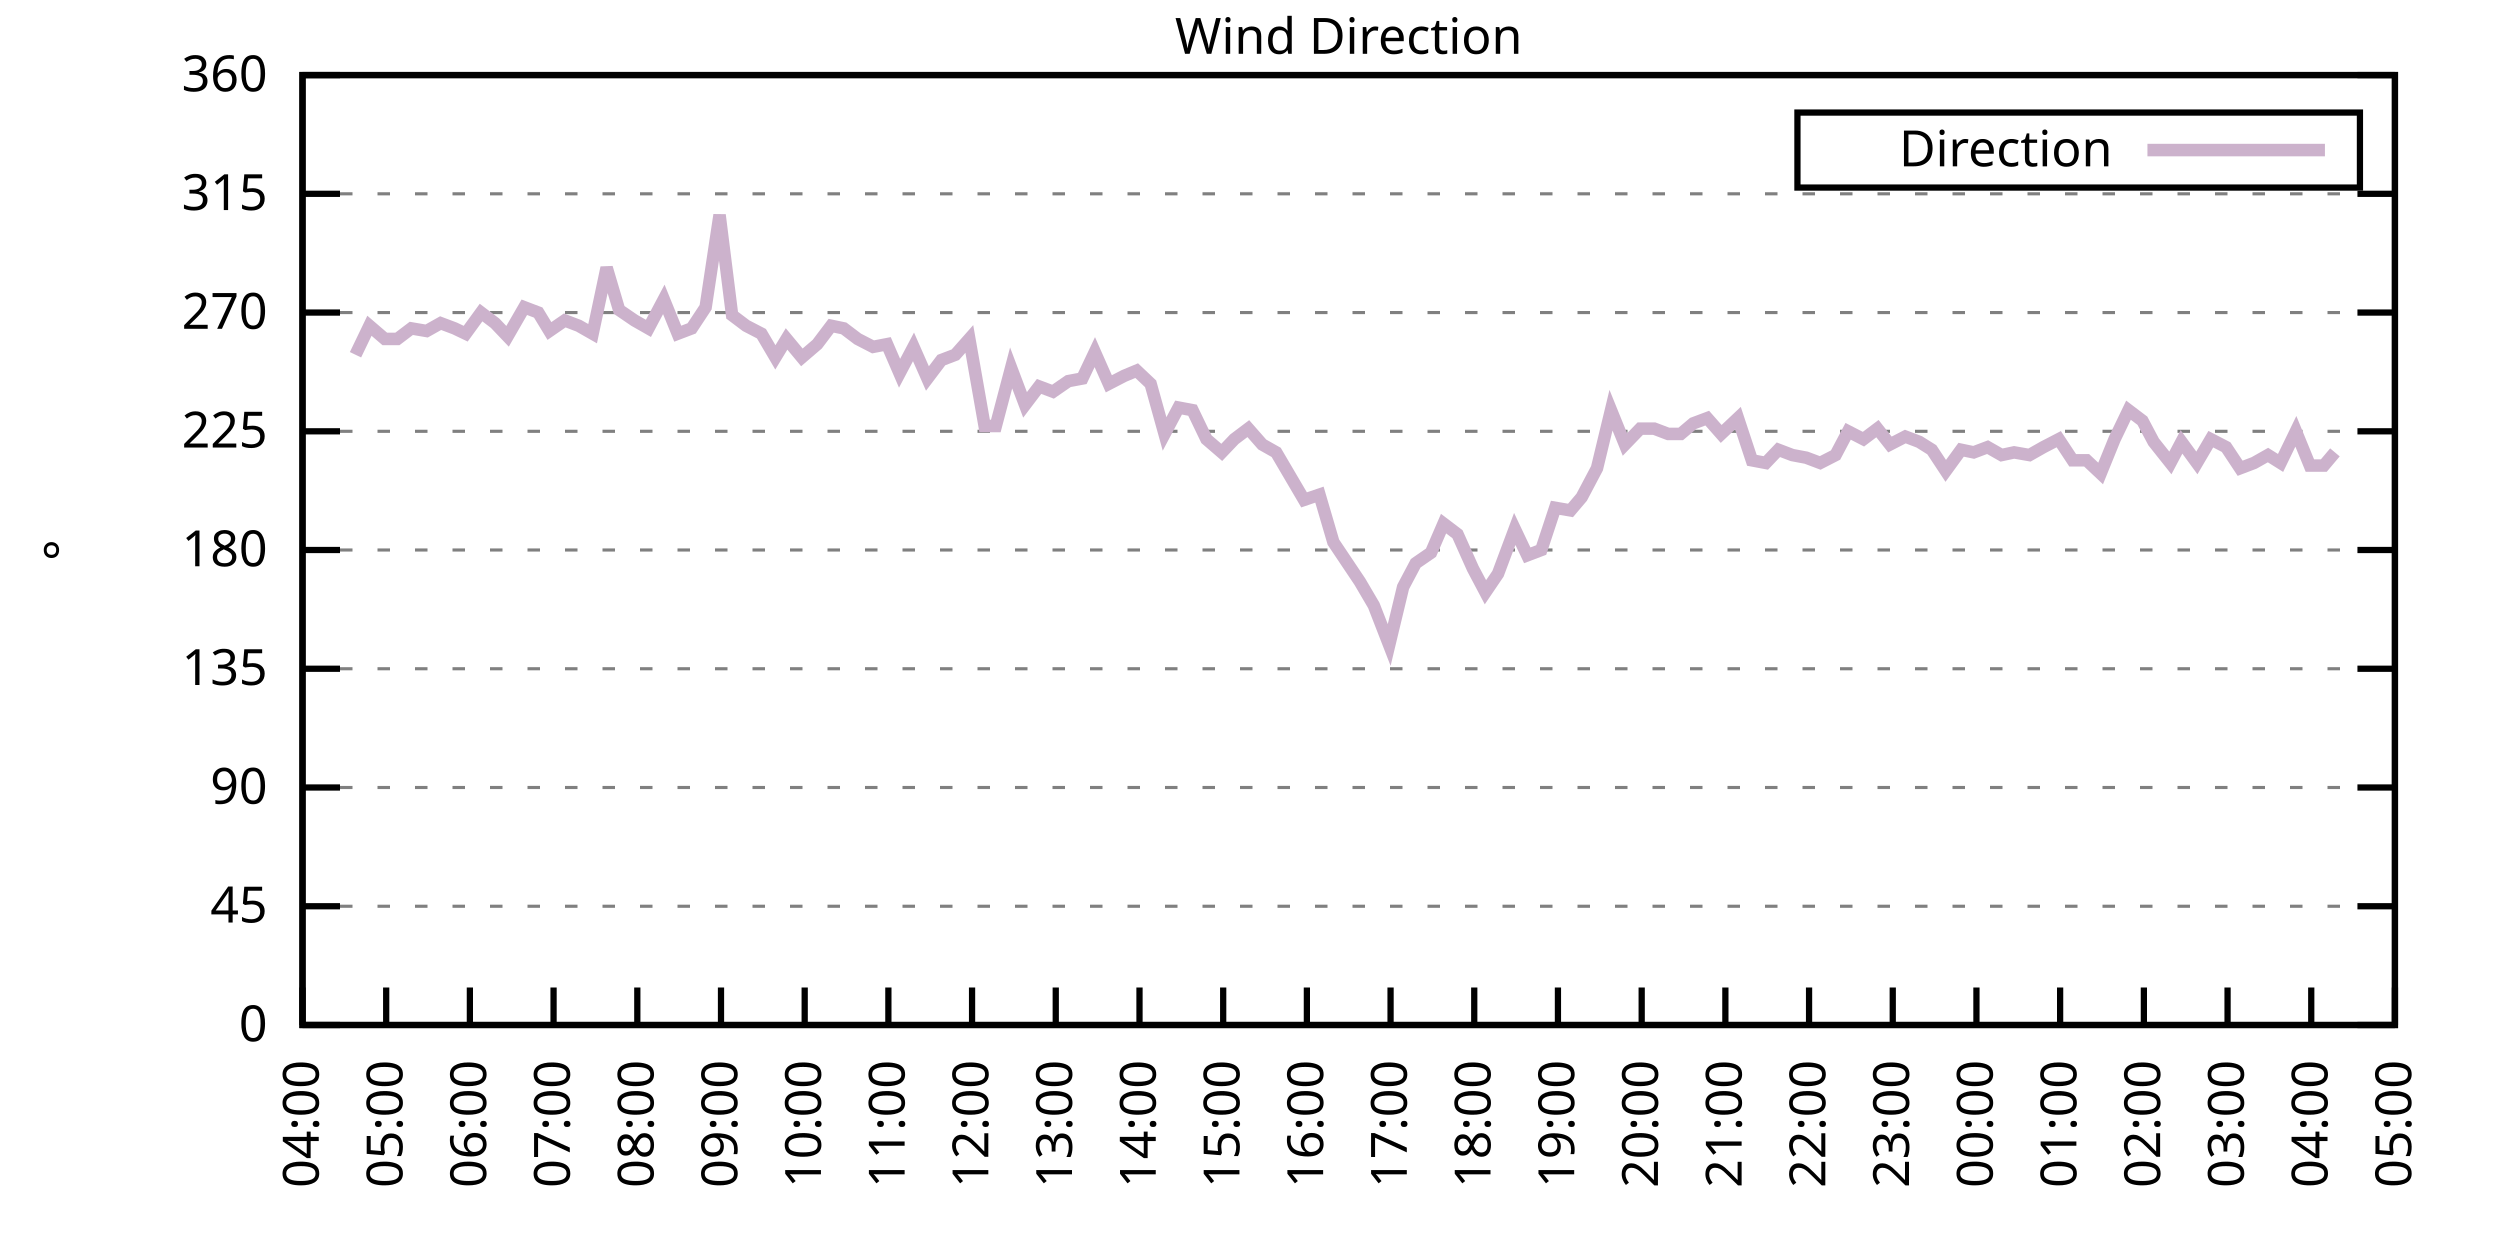
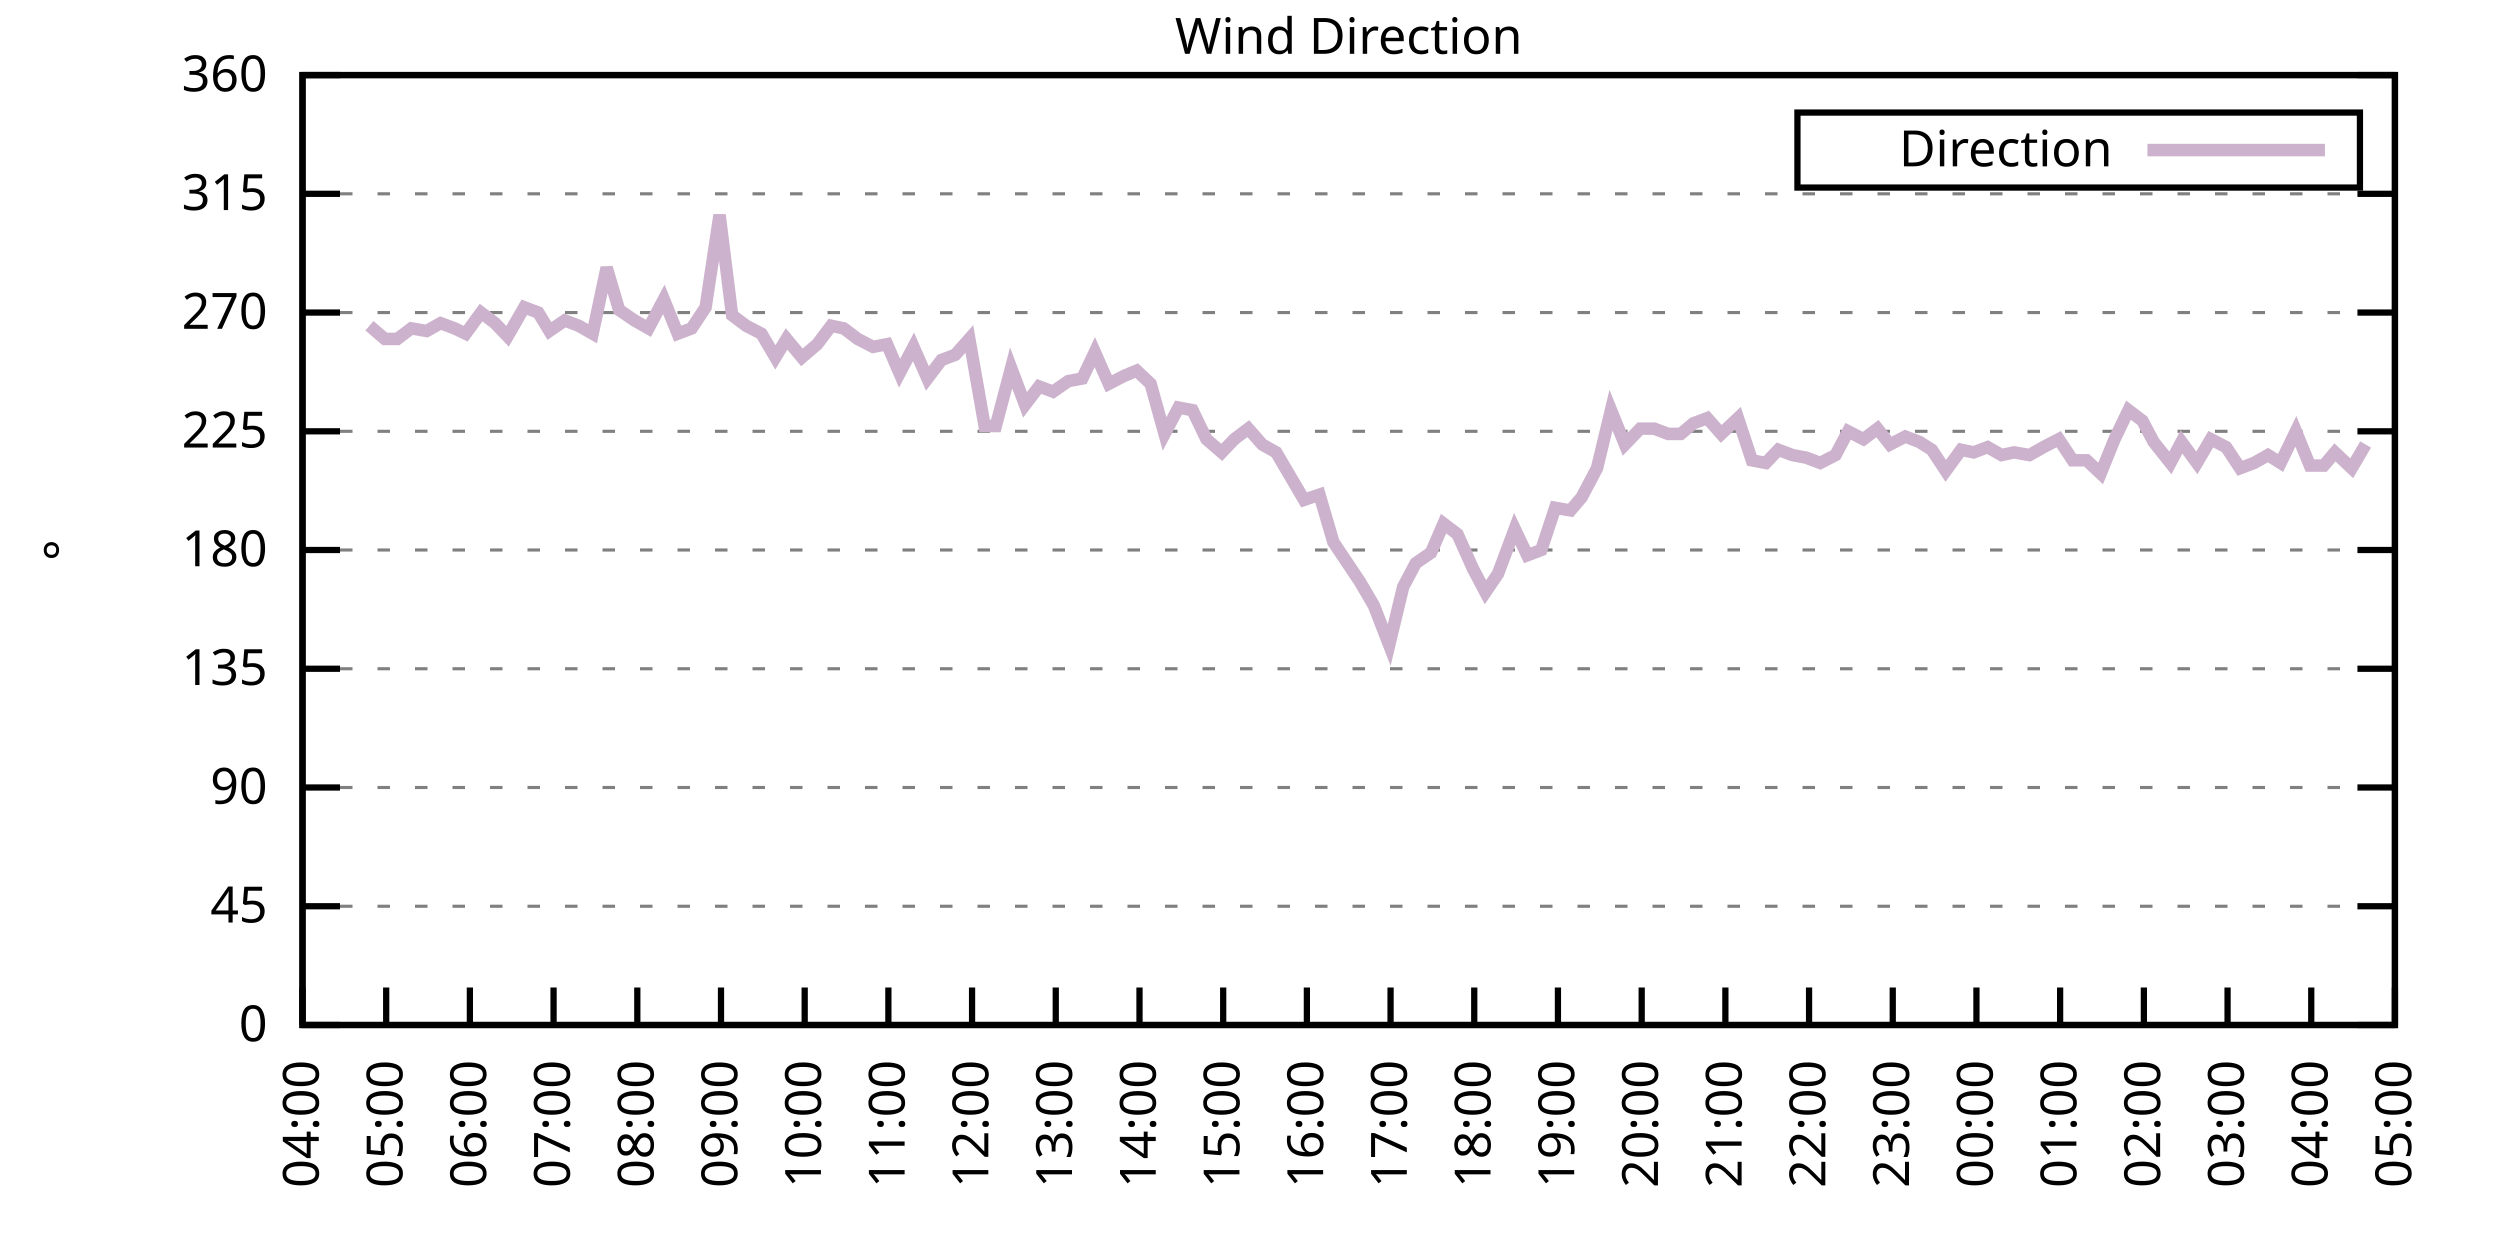
<svg xmlns="http://www.w3.org/2000/svg" xmlns:xlink="http://www.w3.org/1999/xlink" width="400" height="200" viewBox="0 0 400 200">
  <g id="gnuplot_canvas">
    <rect x="0" y="0" width="400" height="200" fill="none" />
    <defs>
      <circle id="gpDot" r="0.5" stroke-width="0.5" stroke="currentColor" />
      <path id="gpPt0" stroke-width="0.333" stroke="currentColor" d="M-1,0 h2 M0,-1 v2" />
      <path id="gpPt1" stroke-width="0.333" stroke="currentColor" d="M-1,-1 L1,1 M1,-1 L-1,1" />
      <path id="gpPt2" stroke-width="0.333" stroke="currentColor" d="M-1,0 L1,0 M0,-1 L0,1 M-1,-1 L1,1 M-1,1 L1,-1" />
      <rect id="gpPt3" stroke-width="0.333" stroke="currentColor" x="-1" y="-1" width="2" height="2" />
      <rect id="gpPt4" stroke-width="0.333" stroke="currentColor" fill="currentColor" x="-1" y="-1" width="2" height="2" />
      <circle id="gpPt5" stroke-width="0.333" stroke="currentColor" cx="0" cy="0" r="1" />
      <use xlink:href="#gpPt5" id="gpPt6" fill="currentColor" stroke="none" />
      <path id="gpPt7" stroke-width="0.333" stroke="currentColor" d="M0,-1.33 L-1.33,0.67 L1.33,0.67 z" />
      <use xlink:href="#gpPt7" id="gpPt8" fill="currentColor" stroke="none" />
      <use xlink:href="#gpPt7" id="gpPt9" stroke="currentColor" transform="rotate(180)" />
      <use xlink:href="#gpPt9" id="gpPt10" fill="currentColor" stroke="none" />
      <use xlink:href="#gpPt3" id="gpPt11" stroke="currentColor" transform="rotate(45)" />
      <use xlink:href="#gpPt11" id="gpPt12" fill="currentColor" stroke="none" />
      <path id="gpPt13" stroke-width="0.333" stroke="currentColor" d="M0,1.330 L1.265,0.411 L0.782,-1.067 L-0.782,-1.076 L-1.265,0.411 z" />
      <use xlink:href="#gpPt13" id="gpPt14" fill="currentColor" stroke="none" />
      <filter id="textbox" filterUnits="objectBoundingBox" x="0" y="0" height="1" width="1">
        <feFlood flood-color="white" flood-opacity="1" result="bgnd" />
        <feComposite in="SourceGraphic" in2="bgnd" operator="atop" />
      </filter>
      <filter id="greybox" filterUnits="objectBoundingBox" x="0" y="0" height="1" width="1">
        <feFlood flood-color="lightgrey" flood-opacity="1" result="grey" />
        <feComposite in="SourceGraphic" in2="grey" operator="atop" />
      </filter>
    </defs>
    <g fill="none" color="white" stroke="currentColor" stroke-width="1.00" stroke-linecap="butt" stroke-linejoin="miter">
</g>
    <g fill="none" color="black" stroke="currentColor" stroke-width="1.00" stroke-linecap="butt" stroke-linejoin="miter">
      <g stroke="none" shape-rendering="crispEdges">
        <polygon fill="rgb(255, 255, 255)" points="48.40,164.00 383.18,164.00 383.18,12.02 48.40,12.02 " />
      </g>
    </g>
    <g fill="none" color="black" stroke="currentColor" stroke-width="1.00" stroke-linecap="butt" stroke-linejoin="miter">
</g>
    <g fill="none" color="black" stroke="black" stroke-width="0.50" stroke-linecap="butt" stroke-linejoin="miter">
</g>
    <g fill="none" color="gray" stroke="currentColor" stroke-width="0.50" stroke-linecap="butt" stroke-linejoin="miter">
      <path stroke="gray" stroke-dasharray="2,4" class="gridline" d="M48.40,164.00 L383.19,164.00  " />
    </g>
    <g fill="none" color="gray" stroke="gray" stroke-width="1.00" stroke-linecap="butt" stroke-linejoin="miter">
</g>
    <g fill="none" color="black" stroke="currentColor" stroke-width="1.00" stroke-linecap="butt" stroke-linejoin="miter">
      <path stroke="black" d="M48.40,164.00 L54.40,164.00 M383.19,164.00 L377.19,164.00  " />
      <g transform="translate(42.80,166.60)" stroke="none" fill="black" font-family="Sans" font-size="8.00" text-anchor="end">
        <text>
          <tspan font-family="Sans"> 0</tspan>
        </text>
      </g>
    </g>
    <g fill="none" color="black" stroke="currentColor" stroke-width="1.00" stroke-linecap="butt" stroke-linejoin="miter">
</g>
    <g fill="none" color="black" stroke="black" stroke-width="0.50" stroke-linecap="butt" stroke-linejoin="miter">
</g>
    <g fill="none" color="gray" stroke="currentColor" stroke-width="0.50" stroke-linecap="butt" stroke-linejoin="miter">
      <path stroke="gray" stroke-dasharray="2,4" class="gridline" d="M48.40,145.00 L383.19,145.00  " />
    </g>
    <g fill="none" color="gray" stroke="gray" stroke-width="1.00" stroke-linecap="butt" stroke-linejoin="miter">
</g>
    <g fill="none" color="black" stroke="currentColor" stroke-width="1.00" stroke-linecap="butt" stroke-linejoin="miter">
      <path stroke="black" d="M48.40,145.00 L54.40,145.00 M383.19,145.00 L377.19,145.00  " />
      <g transform="translate(42.80,147.60)" stroke="none" fill="black" font-family="Sans" font-size="8.00" text-anchor="end">
        <text>
          <tspan font-family="Sans"> 45</tspan>
        </text>
      </g>
    </g>
    <g fill="none" color="black" stroke="currentColor" stroke-width="1.00" stroke-linecap="butt" stroke-linejoin="miter">
</g>
    <g fill="none" color="black" stroke="black" stroke-width="0.50" stroke-linecap="butt" stroke-linejoin="miter">
</g>
    <g fill="none" color="gray" stroke="currentColor" stroke-width="0.50" stroke-linecap="butt" stroke-linejoin="miter">
      <path stroke="gray" stroke-dasharray="2,4" class="gridline" d="M48.40,126.00 L383.19,126.00  " />
    </g>
    <g fill="none" color="gray" stroke="gray" stroke-width="1.00" stroke-linecap="butt" stroke-linejoin="miter">
</g>
    <g fill="none" color="black" stroke="currentColor" stroke-width="1.00" stroke-linecap="butt" stroke-linejoin="miter">
      <path stroke="black" d="M48.40,126.00 L54.40,126.00 M383.19,126.00 L377.19,126.00  " />
      <g transform="translate(42.80,128.60)" stroke="none" fill="black" font-family="Sans" font-size="8.00" text-anchor="end">
        <text>
          <tspan font-family="Sans"> 90</tspan>
        </text>
      </g>
    </g>
    <g fill="none" color="black" stroke="currentColor" stroke-width="1.00" stroke-linecap="butt" stroke-linejoin="miter">
</g>
    <g fill="none" color="black" stroke="black" stroke-width="0.50" stroke-linecap="butt" stroke-linejoin="miter">
</g>
    <g fill="none" color="gray" stroke="currentColor" stroke-width="0.50" stroke-linecap="butt" stroke-linejoin="miter">
      <path stroke="gray" stroke-dasharray="2,4" class="gridline" d="M48.40,107.00 L383.19,107.00  " />
    </g>
    <g fill="none" color="gray" stroke="gray" stroke-width="1.00" stroke-linecap="butt" stroke-linejoin="miter">
</g>
    <g fill="none" color="black" stroke="currentColor" stroke-width="1.00" stroke-linecap="butt" stroke-linejoin="miter">
      <path stroke="black" d="M48.40,107.00 L54.40,107.00 M383.19,107.00 L377.19,107.00  " />
      <g transform="translate(42.80,109.60)" stroke="none" fill="black" font-family="Sans" font-size="8.00" text-anchor="end">
        <text>
          <tspan font-family="Sans"> 135</tspan>
        </text>
      </g>
    </g>
    <g fill="none" color="black" stroke="currentColor" stroke-width="1.00" stroke-linecap="butt" stroke-linejoin="miter">
</g>
    <g fill="none" color="black" stroke="black" stroke-width="0.50" stroke-linecap="butt" stroke-linejoin="miter">
</g>
    <g fill="none" color="gray" stroke="currentColor" stroke-width="0.50" stroke-linecap="butt" stroke-linejoin="miter">
      <path stroke="gray" stroke-dasharray="2,4" class="gridline" d="M48.40,88.00 L383.19,88.00  " />
    </g>
    <g fill="none" color="gray" stroke="gray" stroke-width="1.00" stroke-linecap="butt" stroke-linejoin="miter">
</g>
    <g fill="none" color="black" stroke="currentColor" stroke-width="1.00" stroke-linecap="butt" stroke-linejoin="miter">
      <path stroke="black" d="M48.40,88.00 L54.40,88.00 M383.19,88.00 L377.19,88.00  " />
      <g transform="translate(42.80,90.60)" stroke="none" fill="black" font-family="Sans" font-size="8.00" text-anchor="end">
        <text>
          <tspan font-family="Sans"> 180</tspan>
        </text>
      </g>
    </g>
    <g fill="none" color="black" stroke="currentColor" stroke-width="1.00" stroke-linecap="butt" stroke-linejoin="miter">
</g>
    <g fill="none" color="black" stroke="black" stroke-width="0.50" stroke-linecap="butt" stroke-linejoin="miter">
</g>
    <g fill="none" color="gray" stroke="currentColor" stroke-width="0.50" stroke-linecap="butt" stroke-linejoin="miter">
      <path stroke="gray" stroke-dasharray="2,4" class="gridline" d="M48.40,69.01 L383.19,69.01  " />
    </g>
    <g fill="none" color="gray" stroke="gray" stroke-width="1.00" stroke-linecap="butt" stroke-linejoin="miter">
</g>
    <g fill="none" color="black" stroke="currentColor" stroke-width="1.00" stroke-linecap="butt" stroke-linejoin="miter">
      <path stroke="black" d="M48.40,69.01 L54.40,69.01 M383.19,69.01 L377.19,69.01  " />
      <g transform="translate(42.80,71.61)" stroke="none" fill="black" font-family="Sans" font-size="8.00" text-anchor="end">
        <text>
          <tspan font-family="Sans"> 225</tspan>
        </text>
      </g>
    </g>
    <g fill="none" color="black" stroke="currentColor" stroke-width="1.00" stroke-linecap="butt" stroke-linejoin="miter">
</g>
    <g fill="none" color="black" stroke="black" stroke-width="0.50" stroke-linecap="butt" stroke-linejoin="miter">
</g>
    <g fill="none" color="gray" stroke="currentColor" stroke-width="0.50" stroke-linecap="butt" stroke-linejoin="miter">
      <path stroke="gray" stroke-dasharray="2,4" class="gridline" d="M48.40,50.01 L383.19,50.01  " />
    </g>
    <g fill="none" color="gray" stroke="gray" stroke-width="1.00" stroke-linecap="butt" stroke-linejoin="miter">
</g>
    <g fill="none" color="black" stroke="currentColor" stroke-width="1.00" stroke-linecap="butt" stroke-linejoin="miter">
      <path stroke="black" d="M48.40,50.01 L54.40,50.01 M383.19,50.01 L377.19,50.01  " />
      <g transform="translate(42.80,52.61)" stroke="none" fill="black" font-family="Sans" font-size="8.00" text-anchor="end">
        <text>
          <tspan font-family="Sans"> 270</tspan>
        </text>
      </g>
    </g>
    <g fill="none" color="black" stroke="currentColor" stroke-width="1.00" stroke-linecap="butt" stroke-linejoin="miter">
</g>
    <g fill="none" color="black" stroke="black" stroke-width="0.50" stroke-linecap="butt" stroke-linejoin="miter">
</g>
    <g fill="none" color="gray" stroke="currentColor" stroke-width="0.50" stroke-linecap="butt" stroke-linejoin="miter">
      <path stroke="gray" stroke-dasharray="2,4" class="gridline" d="M48.40,31.01 L383.19,31.01  " />
    </g>
    <g fill="none" color="gray" stroke="gray" stroke-width="1.00" stroke-linecap="butt" stroke-linejoin="miter">
</g>
    <g fill="none" color="black" stroke="currentColor" stroke-width="1.00" stroke-linecap="butt" stroke-linejoin="miter">
      <path stroke="black" d="M48.40,31.01 L54.40,31.01 M383.19,31.01 L377.19,31.01  " />
      <g transform="translate(42.80,33.61)" stroke="none" fill="black" font-family="Sans" font-size="8.00" text-anchor="end">
        <text>
          <tspan font-family="Sans"> 315</tspan>
        </text>
      </g>
    </g>
    <g fill="none" color="black" stroke="currentColor" stroke-width="1.00" stroke-linecap="butt" stroke-linejoin="miter">
</g>
    <g fill="none" color="black" stroke="black" stroke-width="0.50" stroke-linecap="butt" stroke-linejoin="miter">
</g>
    <g fill="none" color="gray" stroke="currentColor" stroke-width="0.50" stroke-linecap="butt" stroke-linejoin="miter">
      <path stroke="gray" stroke-dasharray="2,4" class="gridline" d="M48.40,12.01 L383.19,12.01  " />
    </g>
    <g fill="none" color="gray" stroke="gray" stroke-width="1.00" stroke-linecap="butt" stroke-linejoin="miter">
</g>
    <g fill="none" color="black" stroke="currentColor" stroke-width="1.00" stroke-linecap="butt" stroke-linejoin="miter">
      <path stroke="black" d="M48.40,12.01 L54.40,12.01 M383.19,12.01 L377.19,12.01  " />
      <g transform="translate(42.80,14.61)" stroke="none" fill="black" font-family="Sans" font-size="8.00" text-anchor="end">
        <text>
          <tspan font-family="Sans"> 360</tspan>
        </text>
      </g>
    </g>
    <g fill="none" color="black" stroke="currentColor" stroke-width="1.00" stroke-linecap="butt" stroke-linejoin="miter">
      <path stroke="black" d="M48.40,164.00 L48.40,158.00  " />
      <g transform="translate(51.00,169.60) rotate(270.00)" stroke="none" fill="black" font-family="Sans" font-size="8.00" text-anchor="end">
        <text>
          <tspan font-family="Sans">04:00</tspan>
        </text>
      </g>
    </g>
    <g fill="none" color="black" stroke="currentColor" stroke-width="1.00" stroke-linecap="butt" stroke-linejoin="miter">
      <path stroke="black" d="M61.79,164.00 L61.79,158.00  " />
      <g transform="translate(64.39,169.60) rotate(270.00)" stroke="none" fill="black" font-family="Sans" font-size="8.00" text-anchor="end">
        <text>
          <tspan font-family="Sans">05:00</tspan>
        </text>
      </g>
    </g>
    <g fill="none" color="black" stroke="currentColor" stroke-width="1.00" stroke-linecap="butt" stroke-linejoin="miter">
      <path stroke="black" d="M75.18,164.00 L75.18,158.00  " />
      <g transform="translate(77.78,169.60) rotate(270.00)" stroke="none" fill="black" font-family="Sans" font-size="8.00" text-anchor="end">
        <text>
          <tspan font-family="Sans">06:00</tspan>
        </text>
      </g>
    </g>
    <g fill="none" color="black" stroke="currentColor" stroke-width="1.00" stroke-linecap="butt" stroke-linejoin="miter">
      <path stroke="black" d="M88.57,164.00 L88.57,158.00  " />
      <g transform="translate(91.17,169.60) rotate(270.00)" stroke="none" fill="black" font-family="Sans" font-size="8.00" text-anchor="end">
        <text>
          <tspan font-family="Sans">07:00</tspan>
        </text>
      </g>
    </g>
    <g fill="none" color="black" stroke="currentColor" stroke-width="1.00" stroke-linecap="butt" stroke-linejoin="miter">
      <path stroke="black" d="M101.97,164.00 L101.97,158.00  " />
      <g transform="translate(104.57,169.60) rotate(270.00)" stroke="none" fill="black" font-family="Sans" font-size="8.00" text-anchor="end">
        <text>
          <tspan font-family="Sans">08:00</tspan>
        </text>
      </g>
    </g>
    <g fill="none" color="black" stroke="currentColor" stroke-width="1.00" stroke-linecap="butt" stroke-linejoin="miter">
      <path stroke="black" d="M115.36,164.00 L115.36,158.00  " />
      <g transform="translate(117.96,169.60) rotate(270.00)" stroke="none" fill="black" font-family="Sans" font-size="8.00" text-anchor="end">
        <text>
          <tspan font-family="Sans">09:00</tspan>
        </text>
      </g>
    </g>
    <g fill="none" color="black" stroke="currentColor" stroke-width="1.00" stroke-linecap="butt" stroke-linejoin="miter">
      <path stroke="black" d="M128.75,164.00 L128.75,158.00  " />
      <g transform="translate(131.35,169.60) rotate(270.00)" stroke="none" fill="black" font-family="Sans" font-size="8.00" text-anchor="end">
        <text>
          <tspan font-family="Sans">10:00</tspan>
        </text>
      </g>
    </g>
    <g fill="none" color="black" stroke="currentColor" stroke-width="1.00" stroke-linecap="butt" stroke-linejoin="miter">
      <path stroke="black" d="M142.14,164.00 L142.14,158.00  " />
      <g transform="translate(144.74,169.60) rotate(270.00)" stroke="none" fill="black" font-family="Sans" font-size="8.00" text-anchor="end">
        <text>
          <tspan font-family="Sans">11:00</tspan>
        </text>
      </g>
    </g>
    <g fill="none" color="black" stroke="currentColor" stroke-width="1.00" stroke-linecap="butt" stroke-linejoin="miter">
      <path stroke="black" d="M155.53,164.00 L155.53,158.00  " />
      <g transform="translate(158.13,169.60) rotate(270.00)" stroke="none" fill="black" font-family="Sans" font-size="8.00" text-anchor="end">
        <text>
          <tspan font-family="Sans">12:00</tspan>
        </text>
      </g>
    </g>
    <g fill="none" color="black" stroke="currentColor" stroke-width="1.00" stroke-linecap="butt" stroke-linejoin="miter">
      <path stroke="black" d="M168.92,164.00 L168.92,158.00  " />
      <g transform="translate(171.52,169.60) rotate(270.00)" stroke="none" fill="black" font-family="Sans" font-size="8.00" text-anchor="end">
        <text>
          <tspan font-family="Sans">13:00</tspan>
        </text>
      </g>
    </g>
    <g fill="none" color="black" stroke="currentColor" stroke-width="1.00" stroke-linecap="butt" stroke-linejoin="miter">
      <path stroke="black" d="M182.32,164.00 L182.32,158.00  " />
      <g transform="translate(184.92,169.60) rotate(270.00)" stroke="none" fill="black" font-family="Sans" font-size="8.00" text-anchor="end">
        <text>
          <tspan font-family="Sans">14:00</tspan>
        </text>
      </g>
    </g>
    <g fill="none" color="black" stroke="currentColor" stroke-width="1.00" stroke-linecap="butt" stroke-linejoin="miter">
      <path stroke="black" d="M195.71,164.00 L195.71,158.00  " />
      <g transform="translate(198.31,169.60) rotate(270.00)" stroke="none" fill="black" font-family="Sans" font-size="8.00" text-anchor="end">
        <text>
          <tspan font-family="Sans">15:00</tspan>
        </text>
      </g>
    </g>
    <g fill="none" color="black" stroke="currentColor" stroke-width="1.00" stroke-linecap="butt" stroke-linejoin="miter">
      <path stroke="black" d="M209.10,164.00 L209.10,158.00  " />
      <g transform="translate(211.70,169.60) rotate(270.00)" stroke="none" fill="black" font-family="Sans" font-size="8.00" text-anchor="end">
        <text>
          <tspan font-family="Sans">16:00</tspan>
        </text>
      </g>
    </g>
    <g fill="none" color="black" stroke="currentColor" stroke-width="1.00" stroke-linecap="butt" stroke-linejoin="miter">
      <path stroke="black" d="M222.49,164.00 L222.49,158.00  " />
      <g transform="translate(225.09,169.60) rotate(270.00)" stroke="none" fill="black" font-family="Sans" font-size="8.00" text-anchor="end">
        <text>
          <tspan font-family="Sans">17:00</tspan>
        </text>
      </g>
    </g>
    <g fill="none" color="black" stroke="currentColor" stroke-width="1.00" stroke-linecap="butt" stroke-linejoin="miter">
      <path stroke="black" d="M235.88,164.00 L235.88,158.00  " />
      <g transform="translate(238.48,169.60) rotate(270.00)" stroke="none" fill="black" font-family="Sans" font-size="8.00" text-anchor="end">
        <text>
          <tspan font-family="Sans">18:00</tspan>
        </text>
      </g>
    </g>
    <g fill="none" color="black" stroke="currentColor" stroke-width="1.00" stroke-linecap="butt" stroke-linejoin="miter">
      <path stroke="black" d="M249.27,164.00 L249.27,158.00  " />
      <g transform="translate(251.87,169.60) rotate(270.00)" stroke="none" fill="black" font-family="Sans" font-size="8.00" text-anchor="end">
        <text>
          <tspan font-family="Sans">19:00</tspan>
        </text>
      </g>
    </g>
    <g fill="none" color="black" stroke="currentColor" stroke-width="1.00" stroke-linecap="butt" stroke-linejoin="miter">
      <path stroke="black" d="M262.67,164.00 L262.67,158.00  " />
      <g transform="translate(265.27,169.60) rotate(270.00)" stroke="none" fill="black" font-family="Sans" font-size="8.00" text-anchor="end">
        <text>
          <tspan font-family="Sans">20:00</tspan>
        </text>
      </g>
    </g>
    <g fill="none" color="black" stroke="currentColor" stroke-width="1.00" stroke-linecap="butt" stroke-linejoin="miter">
      <path stroke="black" d="M276.06,164.00 L276.06,158.00  " />
      <g transform="translate(278.66,169.60) rotate(270.00)" stroke="none" fill="black" font-family="Sans" font-size="8.00" text-anchor="end">
        <text>
          <tspan font-family="Sans">21:00</tspan>
        </text>
      </g>
    </g>
    <g fill="none" color="black" stroke="currentColor" stroke-width="1.00" stroke-linecap="butt" stroke-linejoin="miter">
      <path stroke="black" d="M289.45,164.00 L289.45,158.00  " />
      <g transform="translate(292.05,169.60) rotate(270.00)" stroke="none" fill="black" font-family="Sans" font-size="8.00" text-anchor="end">
        <text>
          <tspan font-family="Sans">22:00</tspan>
        </text>
      </g>
    </g>
    <g fill="none" color="black" stroke="currentColor" stroke-width="1.00" stroke-linecap="butt" stroke-linejoin="miter">
      <path stroke="black" d="M302.84,164.00 L302.84,158.00  " />
      <g transform="translate(305.44,169.60) rotate(270.00)" stroke="none" fill="black" font-family="Sans" font-size="8.00" text-anchor="end">
        <text>
          <tspan font-family="Sans">23:00</tspan>
        </text>
      </g>
    </g>
    <g fill="none" color="black" stroke="currentColor" stroke-width="1.00" stroke-linecap="butt" stroke-linejoin="miter">
      <path stroke="black" d="M316.23,164.00 L316.23,158.00  " />
      <g transform="translate(318.83,169.60) rotate(270.00)" stroke="none" fill="black" font-family="Sans" font-size="8.00" text-anchor="end">
        <text>
          <tspan font-family="Sans">00:00</tspan>
        </text>
      </g>
    </g>
    <g fill="none" color="black" stroke="currentColor" stroke-width="1.00" stroke-linecap="butt" stroke-linejoin="miter">
      <path stroke="black" d="M329.62,164.00 L329.62,158.00  " />
      <g transform="translate(332.22,169.60) rotate(270.00)" stroke="none" fill="black" font-family="Sans" font-size="8.00" text-anchor="end">
        <text>
          <tspan font-family="Sans">01:00</tspan>
        </text>
      </g>
    </g>
    <g fill="none" color="black" stroke="currentColor" stroke-width="1.00" stroke-linecap="butt" stroke-linejoin="miter">
      <path stroke="black" d="M343.02,164.00 L343.02,158.00  " />
      <g transform="translate(345.62,169.60) rotate(270.00)" stroke="none" fill="black" font-family="Sans" font-size="8.00" text-anchor="end">
        <text>
          <tspan font-family="Sans">02:00</tspan>
        </text>
      </g>
    </g>
    <g fill="none" color="black" stroke="currentColor" stroke-width="1.00" stroke-linecap="butt" stroke-linejoin="miter">
      <path stroke="black" d="M356.41,164.00 L356.41,158.00  " />
      <g transform="translate(359.01,169.60) rotate(270.00)" stroke="none" fill="black" font-family="Sans" font-size="8.00" text-anchor="end">
        <text>
          <tspan font-family="Sans">03:00</tspan>
        </text>
      </g>
    </g>
    <g fill="none" color="black" stroke="currentColor" stroke-width="1.00" stroke-linecap="butt" stroke-linejoin="miter">
      <path stroke="black" d="M369.80,164.00 L369.80,158.00  " />
      <g transform="translate(372.40,169.60) rotate(270.00)" stroke="none" fill="black" font-family="Sans" font-size="8.00" text-anchor="end">
        <text>
          <tspan font-family="Sans">04:00</tspan>
        </text>
      </g>
    </g>
    <g fill="none" color="black" stroke="currentColor" stroke-width="1.00" stroke-linecap="butt" stroke-linejoin="miter">
      <path stroke="black" d="M383.19,164.00 L383.19,158.00  " />
      <g transform="translate(385.79,169.60) rotate(270.00)" stroke="none" fill="black" font-family="Sans" font-size="8.00" text-anchor="end">
        <text>
          <tspan font-family="Sans">05:00</tspan>
        </text>
      </g>
    </g>
    <g fill="none" color="black" stroke="currentColor" stroke-width="1.00" stroke-linecap="butt" stroke-linejoin="miter">
</g>
    <g fill="none" color="black" stroke="currentColor" stroke-width="1.00" stroke-linecap="butt" stroke-linejoin="miter">
      <path stroke="black" d="M48.40,12.01 L48.40,164.00 L383.19,164.00 L383.19,12.01 L48.40,12.01 Z  " />
    </g>
    <g fill="none" color="black" stroke="currentColor" stroke-width="1.00" stroke-linecap="butt" stroke-linejoin="miter">
</g>
    <g fill="none" color="black" stroke="currentColor" stroke-width="1.00" stroke-linecap="butt" stroke-linejoin="miter">
      <path stroke="black" d="M287.59,30.01 L287.59,18.01 L377.59,18.01 L377.59,30.01 L287.59,30.01 Z  " />
    </g>
    <g id="Wind_direction_plot_1">
      <g fill="none" color="white" stroke="black" stroke-width="2.00" stroke-linecap="butt" stroke-linejoin="miter">
</g>
      <g fill="none" color="black" stroke="currentColor" stroke-width="2.00" stroke-linecap="butt" stroke-linejoin="miter">
        <g transform="translate(337.99,26.61)" stroke="none" fill="black" font-family="Sans" font-size="8.00" text-anchor="end">
          <text>
            <tspan font-family="Sans">Direction</tspan>
          </text>
        </g>
      </g>
      <g fill="none" color="black" stroke="currentColor" stroke-width="2.00" stroke-linecap="butt" stroke-linejoin="miter">
-         <path stroke="rgb(204, 178, 204)" d="M343.59,24.01 L371.99,24.01 M56.88,56.76 L59.11,52.12 L61.57,54.23 L63.58,54.23 L65.81,52.54 L68.26,52.96   L70.50,51.70 L72.73,52.54 L74.51,53.39 L76.97,50.01 L79.20,51.70 L81.21,53.81 L83.89,49.16 L86.12,50.01   L87.91,52.96 L90.36,51.27 L92.59,52.12 L94.82,53.39 L97.06,42.83 L99.06,49.59 L101.52,51.27 L103.75,52.54   L106.21,47.90 L108.44,53.39 L110.67,52.54 L112.90,49.16 L115.13,34.39 L117.14,50.43 L119.38,52.12 L121.83,53.39   L124.06,57.18 L125.85,54.23 L128.30,57.18 L130.76,55.07 L132.99,52.12 L135.00,52.54 L137.23,54.23 L139.69,55.50   L141.92,55.07 L143.93,59.72 L146.16,55.50 L148.39,60.56 L150.62,57.61 L152.85,56.76 L155.09,54.23 L157.54,68.16   L159.33,68.16 L161.78,58.87 L164.01,64.78 L166.25,61.83 L168.48,62.67 L170.93,60.98 L173.17,60.56 L175.17,56.34   L177.41,61.41 L179.86,60.14 L181.87,59.30 L184.10,61.41 L186.33,69.43 L188.57,65.21 L190.80,65.63 L193.03,70.27   L195.48,72.38 L197.49,70.27 L199.73,68.58 L201.96,71.12 L204.19,72.38 L206.42,76.18 L208.65,79.98 L211.11,79.14   L213.34,86.74 L217.58,93.07 L219.81,96.87 L222.27,103.20 L224.50,93.92 L226.51,90.12 L228.96,88.43 L230.97,83.78   L233.20,85.47 L235.66,90.96 L237.67,94.76 L239.68,91.80 L242.36,84.63 L244.36,88.85 L246.60,88.00 L248.83,81.25   L251.28,81.67 L253.07,79.56 L255.52,74.92 L257.76,65.63 L259.99,71.12 L262.44,68.58 L264.67,68.58 L266.91,69.43   L268.92,69.43 L270.92,67.74 L273.16,66.90 L275.39,69.43 L278.07,66.90 L280.30,73.65 L282.53,74.07 L284.54,71.96   L286.77,72.81 L289.00,73.23 L291.23,74.07 L293.69,72.81 L295.70,69.01 L298.15,70.27 L300.39,68.58 L302.39,71.12   L304.85,69.85 L307.08,70.70 L309.09,71.96 L311.32,75.34 L313.78,71.96 L315.79,72.38 L318.02,71.54 L320.25,72.81   L322.26,72.38 L324.71,72.81 L326.95,71.54 L329.40,70.27 L331.63,73.65 L333.86,73.65 L336.10,75.76 L338.33,70.27   L340.56,65.63 L342.79,67.32 L344.58,70.70 L347.26,74.07 L349.04,70.70 L351.50,74.07 L353.73,70.27 L356.18,71.54   L358.42,74.92 L360.65,74.07 L362.88,72.81 L364.89,74.07 L367.34,69.01 L369.58,74.49 L371.81,74.49 L373.59,72.38    " />
+         <path stroke="rgb(204, 178, 204)" d="M343.59,24.01 L371.99,24.01 M59.11,52.12 L61.57,54.23 L63.58,54.23 L65.81,52.54 L68.26,52.96 L70.50,51.70   L72.73,52.54 L74.51,53.39 L76.97,50.01 L79.20,51.70 L81.21,53.81 L83.89,49.16 L86.12,50.01 L87.91,52.96   L90.36,51.27 L92.59,52.12 L94.82,53.39 L97.06,42.83 L99.06,49.59 L101.52,51.27 L103.75,52.54 L106.21,47.90   L108.44,53.39 L110.67,52.54 L112.90,49.16 L115.13,34.39 L117.14,50.43 L119.38,52.12 L121.83,53.39 L124.06,57.18   L125.85,54.23 L128.30,57.18 L130.76,55.07 L132.99,52.12 L135.00,52.54 L137.23,54.23 L139.69,55.50 L141.92,55.07   L143.93,59.72 L146.16,55.50 L148.39,60.56 L150.62,57.61 L152.85,56.76 L155.09,54.23 L157.54,68.16 L159.33,68.16   L161.78,58.87 L164.01,64.78 L166.25,61.83 L168.48,62.67 L170.93,60.98 L173.17,60.56 L175.17,56.34 L177.41,61.41   L179.86,60.14 L181.87,59.30 L184.10,61.41 L186.33,69.43 L188.57,65.21 L190.80,65.63 L193.03,70.27 L195.48,72.38   L197.49,70.27 L199.73,68.58 L201.96,71.12 L204.19,72.38 L206.42,76.18 L208.65,79.98 L211.11,79.14 L213.34,86.74   L217.58,93.07 L219.81,96.87 L222.27,103.20 L224.50,93.92 L226.51,90.12 L228.96,88.43 L230.97,83.78 L233.20,85.47   L235.66,90.96 L237.67,94.76 L239.68,91.80 L242.36,84.63 L244.36,88.85 L246.60,88.00 L248.83,81.25 L251.28,81.67   L253.07,79.56 L255.52,74.92 L257.76,65.63 L259.99,71.12 L262.44,68.58 L264.67,68.58 L266.91,69.43 L268.92,69.43   L270.92,67.74 L273.16,66.90 L275.39,69.43 L278.07,66.90 L280.30,73.65 L282.53,74.07 L284.54,71.96 L286.77,72.81   L289.00,73.23 L291.23,74.07 L293.69,72.81 L295.70,69.01 L298.15,70.27 L300.39,68.58 L302.39,71.12 L304.85,69.85   L307.08,70.70 L309.09,71.96 L311.32,75.34 L313.78,71.96 L315.79,72.38 L318.02,71.54 L320.25,72.81 L322.26,72.38   L324.71,72.81 L326.95,71.54 L329.40,70.27 L331.63,73.65 L333.86,73.65 L336.10,75.76 L338.33,70.27 L340.56,65.63   L342.79,67.32 L344.58,70.70 L347.26,74.07 L349.04,70.70 L351.50,74.07 L353.73,70.27 L356.18,71.54 L358.42,74.92   L360.65,74.07 L362.88,72.81 L364.89,74.07 L367.34,69.01 L369.58,74.49 L371.81,74.49 L373.59,72.38 L376.27,74.92   L378.50,71.12  " />
      </g>
    </g>
    <g fill="none" color="black" stroke="currentColor" stroke-width="2.00" stroke-linecap="butt" stroke-linejoin="miter">
</g>
    <g fill="none" color="black" stroke="black" stroke-width="1.00" stroke-linecap="butt" stroke-linejoin="miter">
</g>
    <g fill="none" color="black" stroke="currentColor" stroke-width="1.00" stroke-linecap="butt" stroke-linejoin="miter">
      <path stroke="black" d="M48.40,12.01 L48.40,164.00 L383.19,164.00 L383.19,12.01 L48.40,12.01 Z  " />
      <g transform="translate(12.80,88.01) rotate(270.00)" stroke="none" fill="black" font-family="Sans" font-size="8.00" text-anchor="middle">
        <text>
          <tspan font-family="Sans">°</tspan>
        </text>
      </g>
    </g>
    <g fill="none" color="black" stroke="currentColor" stroke-width="1.00" stroke-linecap="butt" stroke-linejoin="miter">
</g>
    <g fill="none" color="black" stroke="currentColor" stroke-width="1.00" stroke-linecap="butt" stroke-linejoin="miter">
      <g transform="translate(215.79,8.61)" stroke="none" fill="black" font-family="Sans" font-size="8.00" text-anchor="middle">
        <text>
          <tspan font-family="Sans">Wind Direction</tspan>
        </text>
      </g>
    </g>
    <g fill="none" color="black" stroke="currentColor" stroke-width="1.00" stroke-linecap="butt" stroke-linejoin="miter">
</g>
  </g>
</svg>
